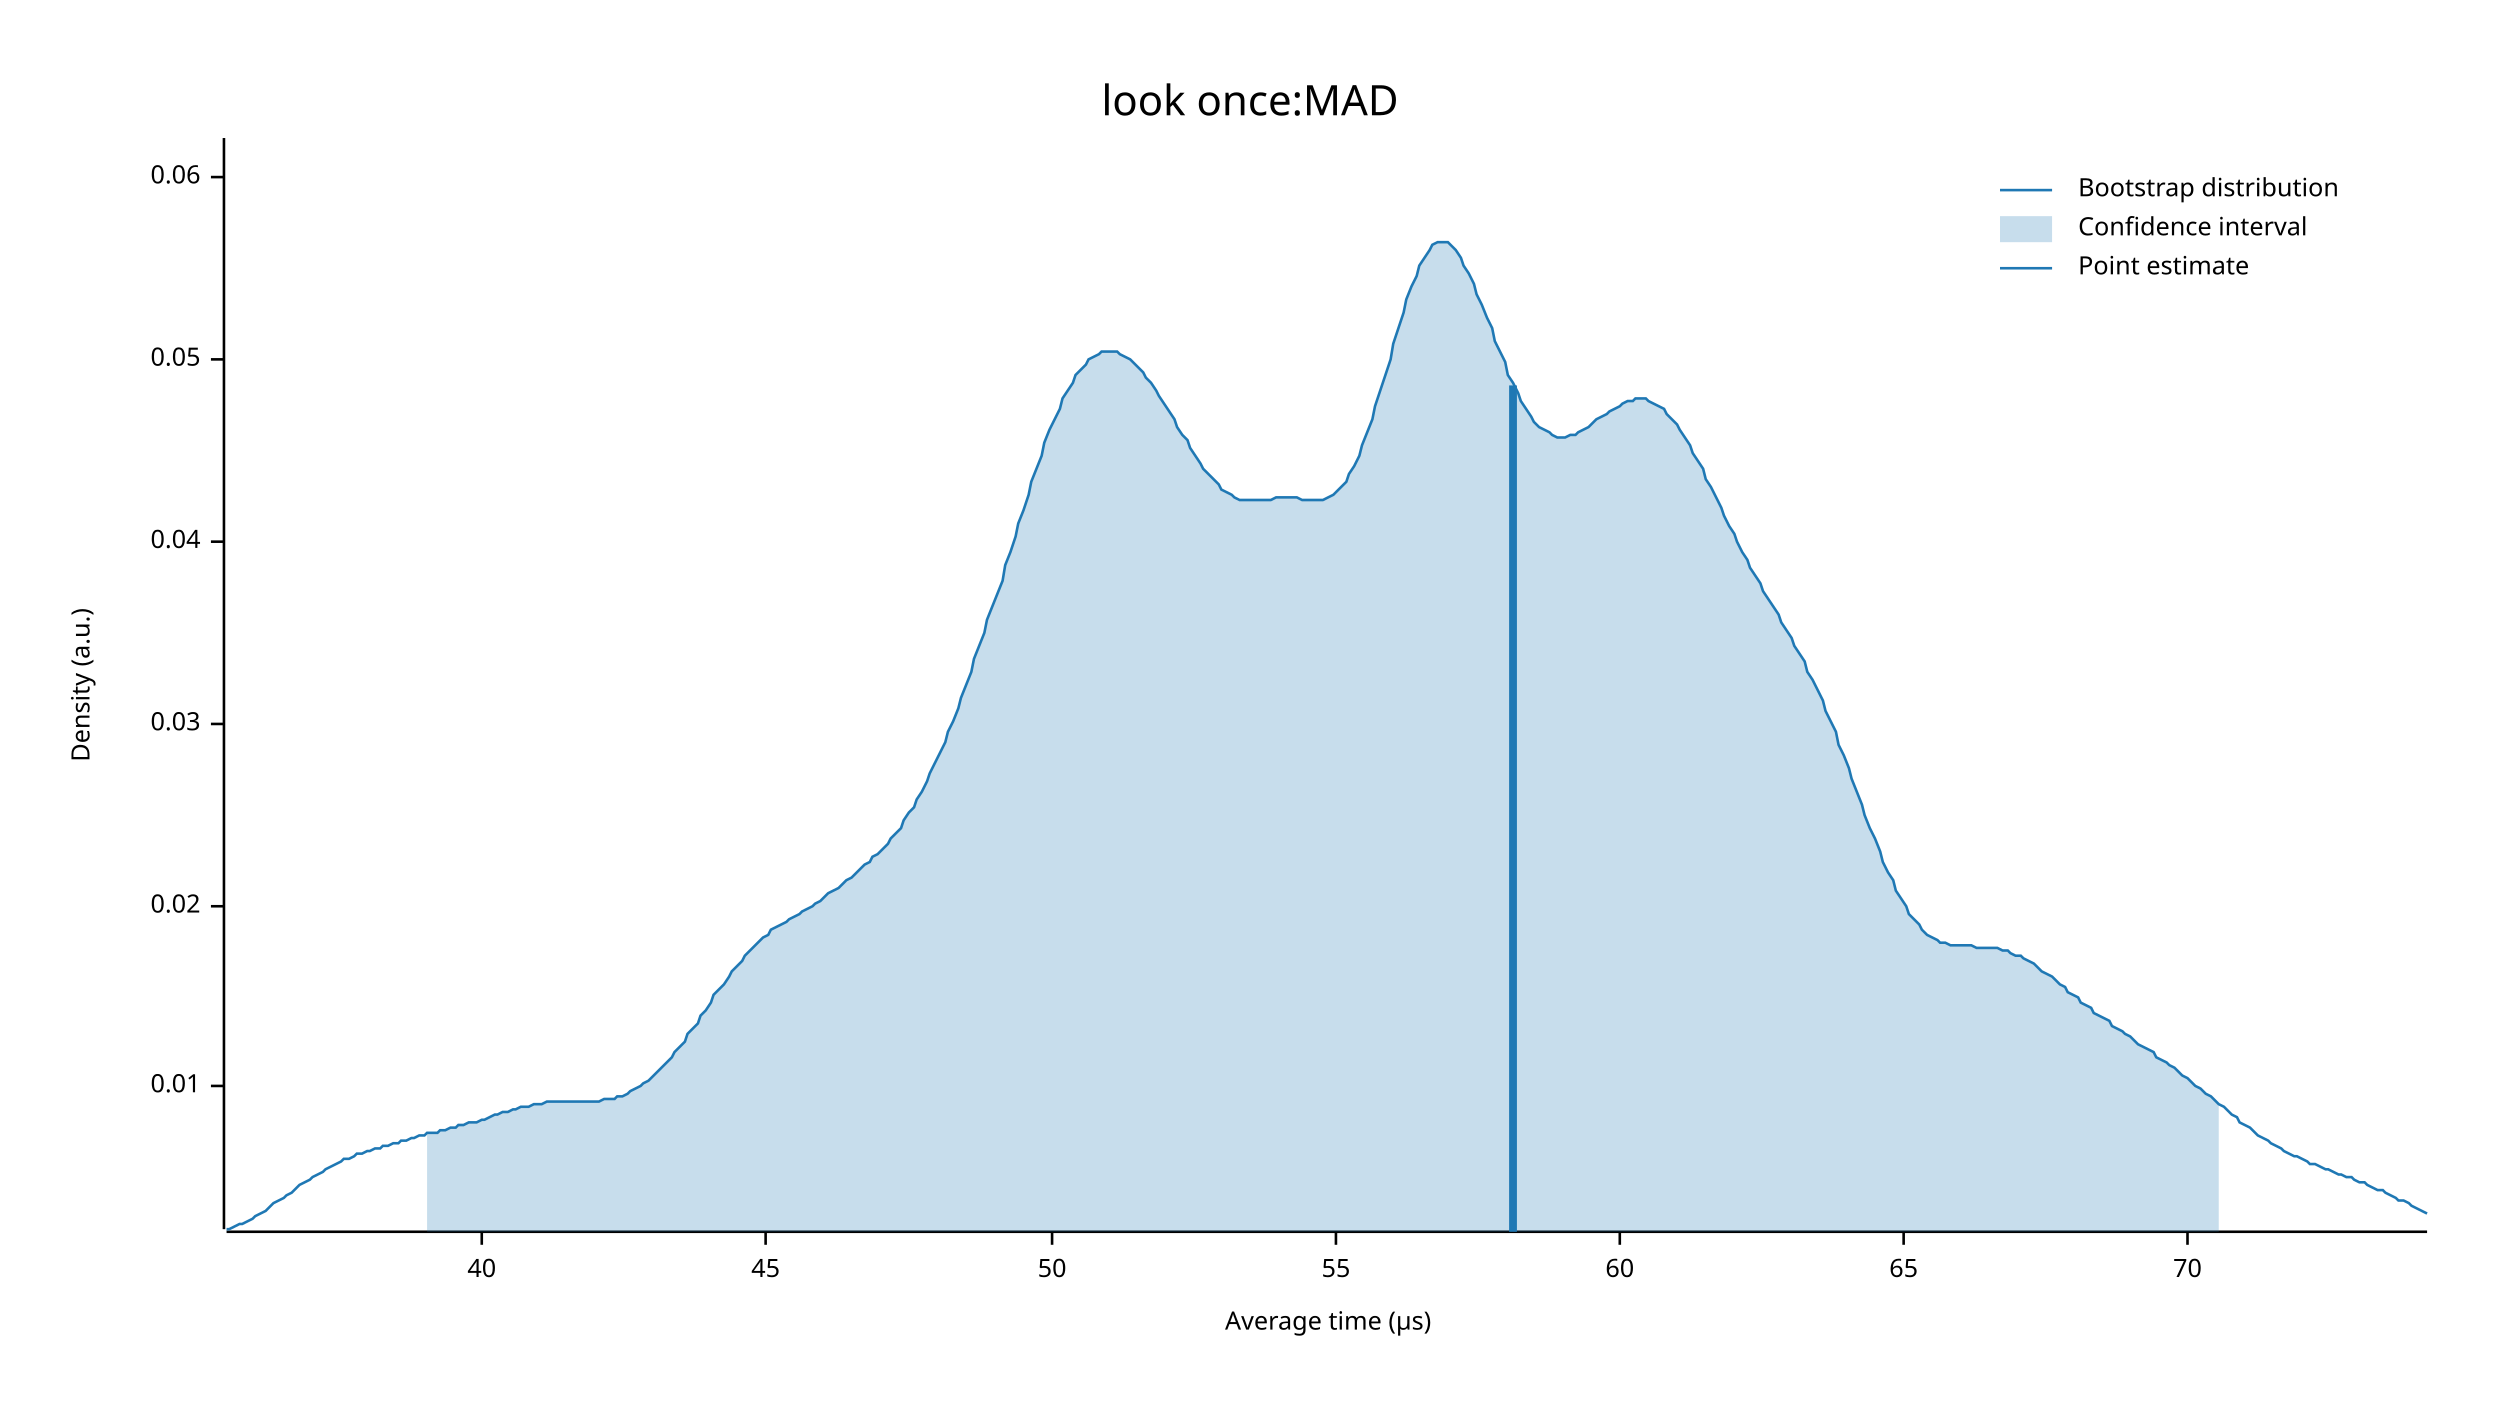
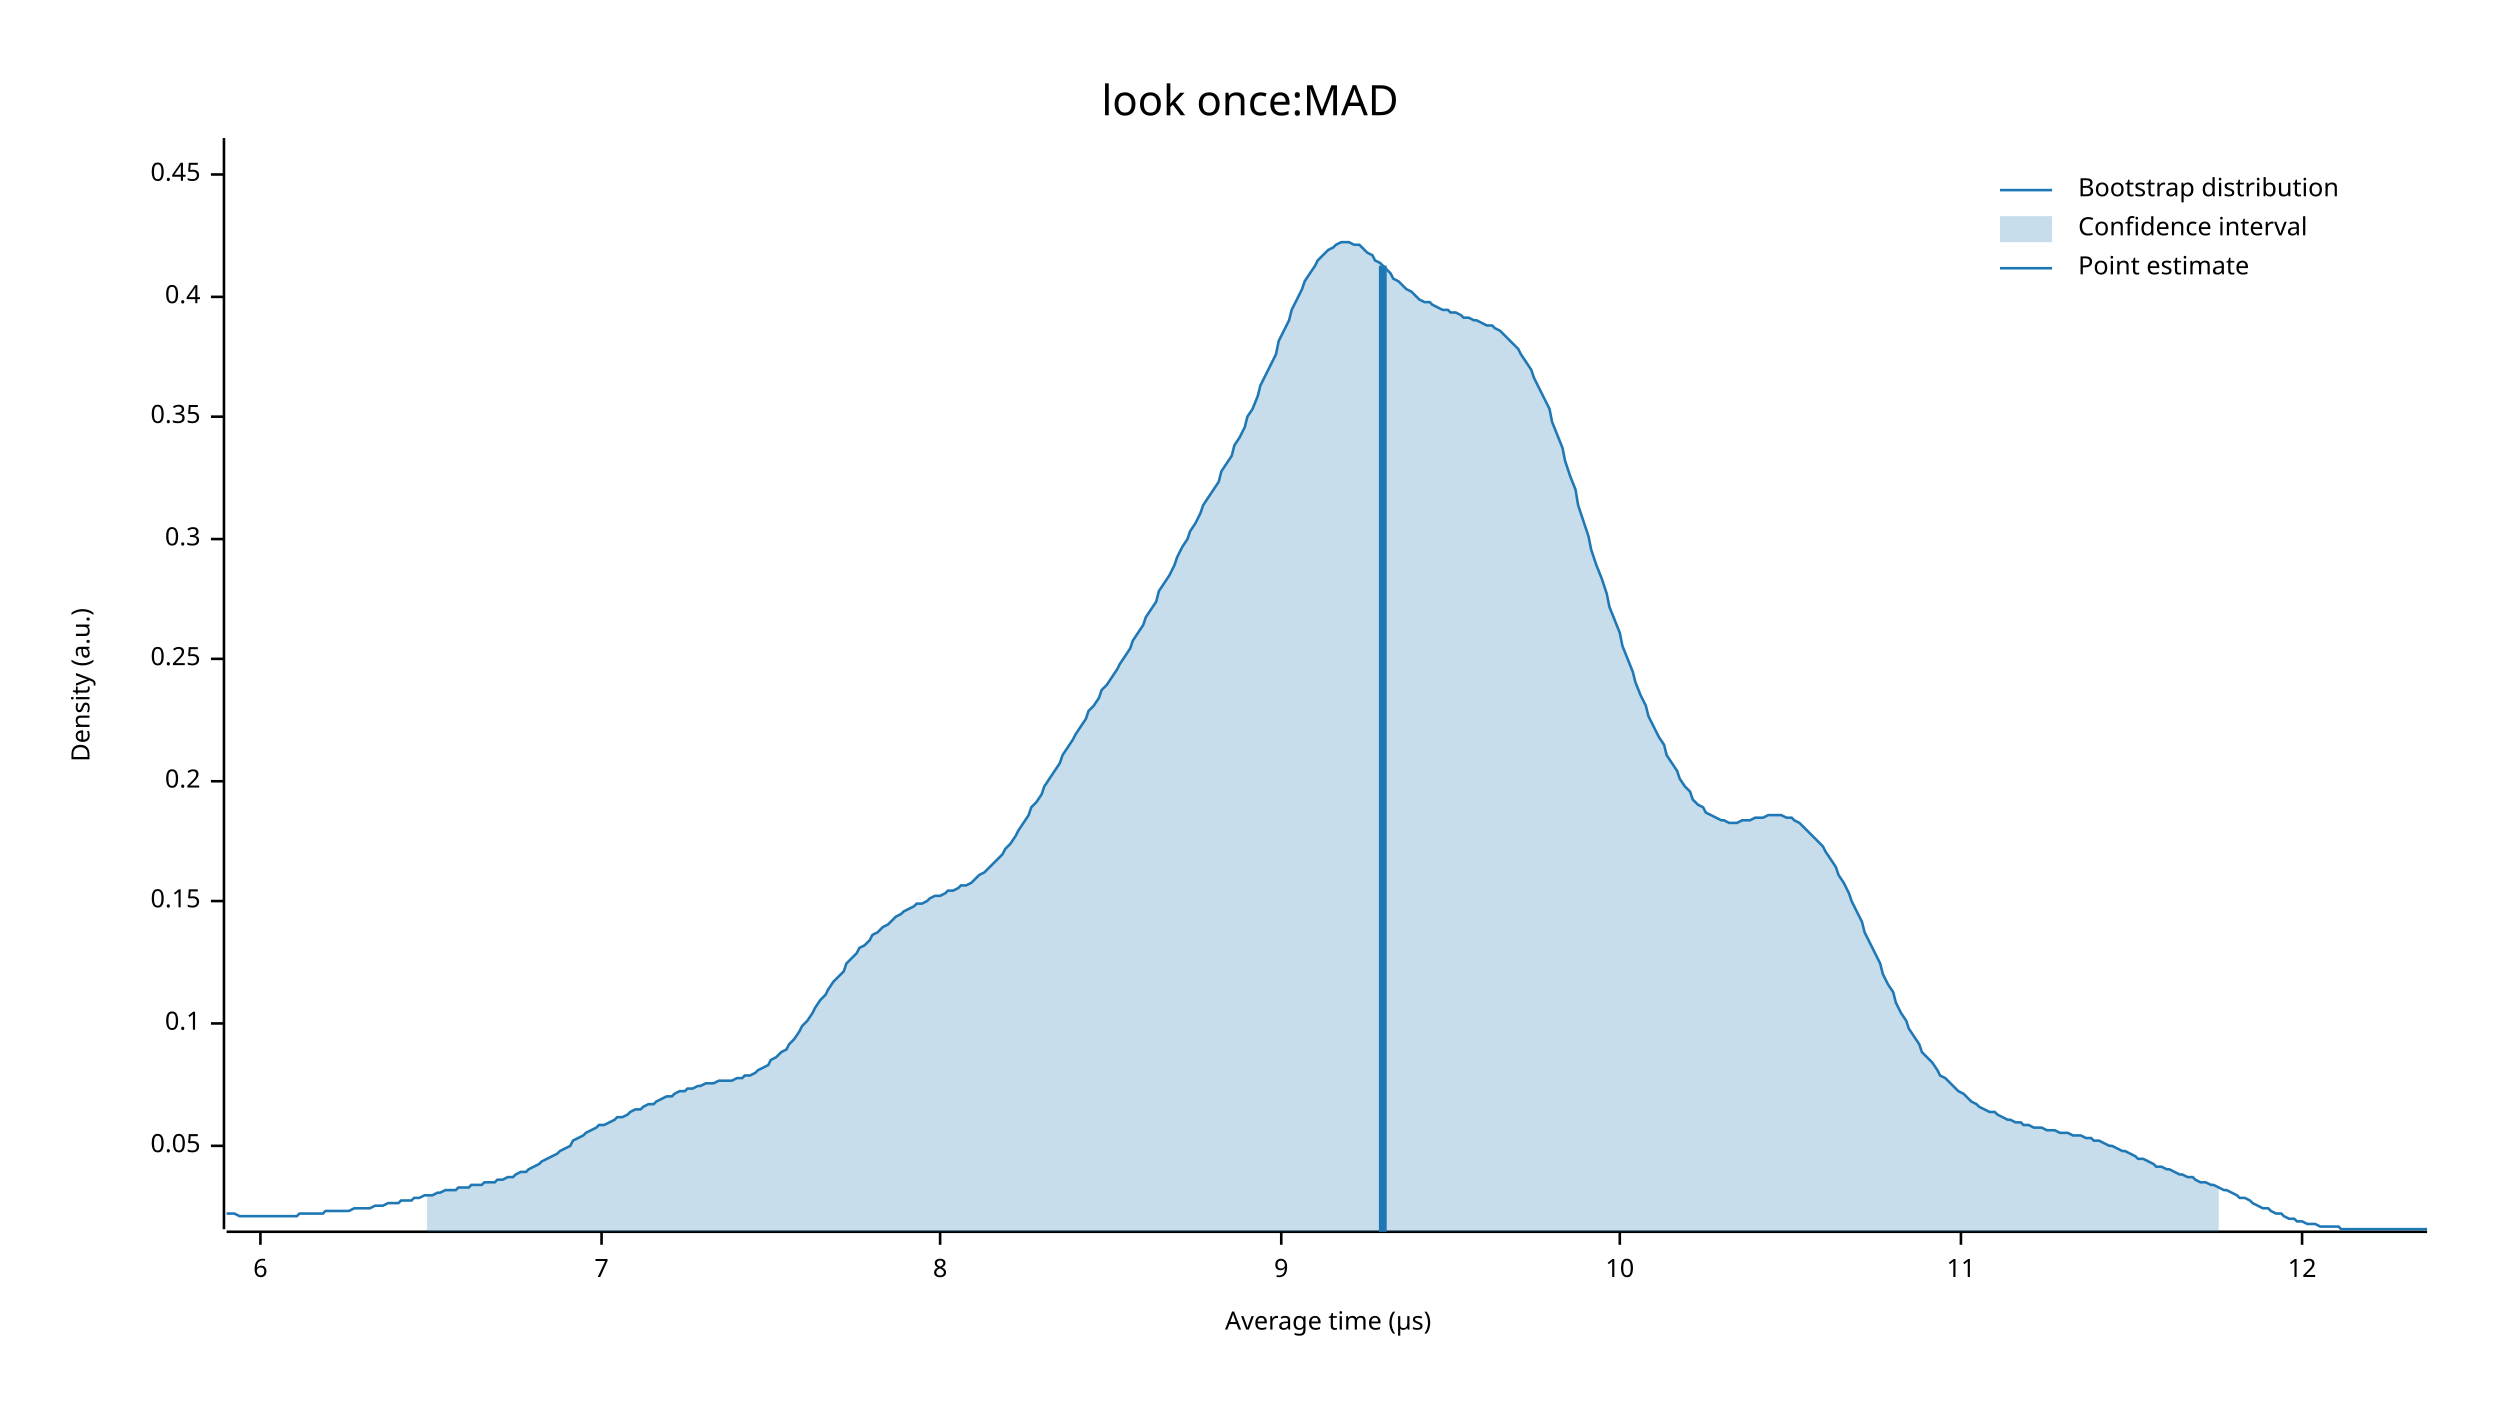
<svg xmlns="http://www.w3.org/2000/svg" width="960" height="540" viewBox="0 0 960 540">
  <text x="480" y="32" dy="0.76em" text-anchor="middle" font-family="sans-serif" font-size="16.129" opacity="1" fill="#000000">
look once:MAD
</text>
  <text x="27" y="263" dy="0.76em" text-anchor="middle" font-family="sans-serif" font-size="9.677" opacity="1" fill="#000000" transform="rotate(270, 27, 263)">
Density (a.u.)
</text>
  <text x="510" y="513" dy="-0.5ex" text-anchor="middle" font-family="sans-serif" font-size="9.677" opacity="1" fill="#000000">
Average time (µs)
</text>
  <polyline fill="none" opacity="1" stroke="#000000" stroke-width="1" points="86,53 86,472 " />
-   <text x="77" y="417" dy="0.5ex" text-anchor="end" font-family="sans-serif" font-size="9.677" opacity="1" fill="#000000">
- 0.01
- </text>
-   <polyline fill="none" opacity="1" stroke="#000000" stroke-width="1" points="81,417 86,417 " />
-   <text x="77" y="348" dy="0.5ex" text-anchor="end" font-family="sans-serif" font-size="9.677" opacity="1" fill="#000000">
- 0.02
- </text>
-   <polyline fill="none" opacity="1" stroke="#000000" stroke-width="1" points="81,348 86,348 " />
-   <text x="77" y="278" dy="0.5ex" text-anchor="end" font-family="sans-serif" font-size="9.677" opacity="1" fill="#000000">
- 0.03
- </text>
-   <polyline fill="none" opacity="1" stroke="#000000" stroke-width="1" points="81,278 86,278 " />
-   <text x="77" y="208" dy="0.5ex" text-anchor="end" font-family="sans-serif" font-size="9.677" opacity="1" fill="#000000">
- 0.04
- </text>
-   <polyline fill="none" opacity="1" stroke="#000000" stroke-width="1" points="81,208 86,208 " />
-   <text x="77" y="138" dy="0.5ex" text-anchor="end" font-family="sans-serif" font-size="9.677" opacity="1" fill="#000000">
+   <text x="77" y="440" dy="0.5ex" text-anchor="end" font-family="sans-serif" font-size="9.677" opacity="1" fill="#000000">
0.05
</text>
-   <polyline fill="none" opacity="1" stroke="#000000" stroke-width="1" points="81,138 86,138 " />
-   <text x="77" y="68" dy="0.5ex" text-anchor="end" font-family="sans-serif" font-size="9.677" opacity="1" fill="#000000">
- 0.06
+   <polyline fill="none" opacity="1" stroke="#000000" stroke-width="1" points="81,440 86,440 " />
+   <text x="77" y="393" dy="0.5ex" text-anchor="end" font-family="sans-serif" font-size="9.677" opacity="1" fill="#000000">
+ 0.1
</text>
-   <polyline fill="none" opacity="1" stroke="#000000" stroke-width="1" points="81,68 86,68 " />
+   <polyline fill="none" opacity="1" stroke="#000000" stroke-width="1" points="81,393 86,393 " />
+   <text x="77" y="346" dy="0.5ex" text-anchor="end" font-family="sans-serif" font-size="9.677" opacity="1" fill="#000000">
+ 0.15
+ </text>
+   <polyline fill="none" opacity="1" stroke="#000000" stroke-width="1" points="81,346 86,346 " />
+   <text x="77" y="300" dy="0.5ex" text-anchor="end" font-family="sans-serif" font-size="9.677" opacity="1" fill="#000000">
+ 0.2
+ </text>
+   <polyline fill="none" opacity="1" stroke="#000000" stroke-width="1" points="81,300 86,300 " />
+   <text x="77" y="253" dy="0.5ex" text-anchor="end" font-family="sans-serif" font-size="9.677" opacity="1" fill="#000000">
+ 0.25
+ </text>
+   <polyline fill="none" opacity="1" stroke="#000000" stroke-width="1" points="81,253 86,253 " />
+   <text x="77" y="207" dy="0.5ex" text-anchor="end" font-family="sans-serif" font-size="9.677" opacity="1" fill="#000000">
+ 0.3
+ </text>
+   <polyline fill="none" opacity="1" stroke="#000000" stroke-width="1" points="81,207 86,207 " />
+   <text x="77" y="160" dy="0.5ex" text-anchor="end" font-family="sans-serif" font-size="9.677" opacity="1" fill="#000000">
+ 0.35
+ </text>
+   <polyline fill="none" opacity="1" stroke="#000000" stroke-width="1" points="81,160 86,160 " />
+   <text x="77" y="114" dy="0.5ex" text-anchor="end" font-family="sans-serif" font-size="9.677" opacity="1" fill="#000000">
+ 0.4
+ </text>
+   <polyline fill="none" opacity="1" stroke="#000000" stroke-width="1" points="81,114 86,114 " />
+   <text x="77" y="67" dy="0.5ex" text-anchor="end" font-family="sans-serif" font-size="9.677" opacity="1" fill="#000000">
+ 0.45
+ </text>
+   <polyline fill="none" opacity="1" stroke="#000000" stroke-width="1" points="81,67 86,67 " />
  <polyline fill="none" opacity="1" stroke="#000000" stroke-width="1" points="87,473 932,473 " />
-   <text x="185" y="483" dy="0.76em" text-anchor="middle" font-family="sans-serif" font-size="9.677" opacity="1" fill="#000000">
- 40
+   <text x="100" y="483" dy="0.76em" text-anchor="middle" font-family="sans-serif" font-size="9.677" opacity="1" fill="#000000">
+ 6
</text>
-   <polyline fill="none" opacity="1" stroke="#000000" stroke-width="1" points="185,473 185,478 " />
-   <text x="294" y="483" dy="0.76em" text-anchor="middle" font-family="sans-serif" font-size="9.677" opacity="1" fill="#000000">
- 45
+   <polyline fill="none" opacity="1" stroke="#000000" stroke-width="1" points="100,473 100,478 " />
+   <text x="231" y="483" dy="0.76em" text-anchor="middle" font-family="sans-serif" font-size="9.677" opacity="1" fill="#000000">
+ 7
</text>
-   <polyline fill="none" opacity="1" stroke="#000000" stroke-width="1" points="294,473 294,478 " />
-   <text x="404" y="483" dy="0.76em" text-anchor="middle" font-family="sans-serif" font-size="9.677" opacity="1" fill="#000000">
- 50
+   <polyline fill="none" opacity="1" stroke="#000000" stroke-width="1" points="231,473 231,478 " />
+   <text x="361" y="483" dy="0.76em" text-anchor="middle" font-family="sans-serif" font-size="9.677" opacity="1" fill="#000000">
+ 8
</text>
-   <polyline fill="none" opacity="1" stroke="#000000" stroke-width="1" points="404,473 404,478 " />
-   <text x="513" y="483" dy="0.76em" text-anchor="middle" font-family="sans-serif" font-size="9.677" opacity="1" fill="#000000">
- 55
+   <polyline fill="none" opacity="1" stroke="#000000" stroke-width="1" points="361,473 361,478 " />
+   <text x="492" y="483" dy="0.76em" text-anchor="middle" font-family="sans-serif" font-size="9.677" opacity="1" fill="#000000">
+ 9
</text>
-   <polyline fill="none" opacity="1" stroke="#000000" stroke-width="1" points="513,473 513,478 " />
+   <polyline fill="none" opacity="1" stroke="#000000" stroke-width="1" points="492,473 492,478 " />
  <text x="622" y="483" dy="0.76em" text-anchor="middle" font-family="sans-serif" font-size="9.677" opacity="1" fill="#000000">
- 60
+ 10
</text>
  <polyline fill="none" opacity="1" stroke="#000000" stroke-width="1" points="622,473 622,478 " />
-   <text x="731" y="483" dy="0.76em" text-anchor="middle" font-family="sans-serif" font-size="9.677" opacity="1" fill="#000000">
- 65
+   <text x="753" y="483" dy="0.76em" text-anchor="middle" font-family="sans-serif" font-size="9.677" opacity="1" fill="#000000">
+ 11
</text>
-   <polyline fill="none" opacity="1" stroke="#000000" stroke-width="1" points="731,473 731,478 " />
-   <text x="840" y="483" dy="0.76em" text-anchor="middle" font-family="sans-serif" font-size="9.677" opacity="1" fill="#000000">
- 70
+   <polyline fill="none" opacity="1" stroke="#000000" stroke-width="1" points="753,473 753,478 " />
+   <text x="884" y="483" dy="0.76em" text-anchor="middle" font-family="sans-serif" font-size="9.677" opacity="1" fill="#000000">
+ 12
</text>
-   <polyline fill="none" opacity="1" stroke="#000000" stroke-width="1" points="840,473 840,478 " />
-   <polyline fill="none" opacity="1" stroke="#1F78B4" stroke-width="1" points="87,472 88,472 90,471 92,470 93,470 95,469 97,468 98,467 100,466 102,465 103,464 105,462 107,461 109,460 110,459 112,458 114,456 115,455 117,454 119,453 120,452 122,451 124,450 125,449 127,448 129,447 131,446 132,445 134,445 136,444 137,443 139,443 141,442 142,442 144,441 146,441 147,440 149,440 151,439 153,439 154,438 156,438 158,437 159,437 161,436 163,436 164,435 166,435 168,435 169,434 171,434 173,433 175,433 176,432 178,432 180,431 181,431 183,431 185,430 186,430 188,429 190,428 191,428 193,427 195,427 197,426 198,426 200,425 202,425 203,425 205,424 207,424 208,424 210,423 212,423 214,423 215,423 217,423 219,423 220,423 222,423 224,423 225,423 227,423 229,423 230,423 232,422 234,422 236,422 237,421 239,421 241,420 242,419 244,418 246,417 247,416 249,415 251,413 252,412 254,410 256,408 258,406 259,404 261,402 263,400 264,397 266,395 268,393 269,390 271,388 273,385 274,382 276,380 278,378 280,375 281,373 283,371 285,369 286,367 288,365 290,363 291,362 293,360 295,359 296,357 298,356 300,355 302,354 303,353 305,352 307,351 308,350 310,349 312,348 313,347 315,346 317,344 318,343 320,342 322,341 324,339 325,338 327,337 329,335 330,334 332,332 334,331 335,329 337,328 339,326 341,324 342,322 344,320 346,318 347,315 349,312 351,310 352,307 354,304 356,300 357,297 359,293 361,289 363,285 364,281 366,277 368,272 369,268 371,263 373,258 374,253 376,248 378,243 379,238 381,233 383,228 385,223 386,217 388,212 390,206 391,201 393,196 395,190 396,185 398,180 400,175 401,170 403,165 405,161 407,157 408,153 410,150 412,147 413,144 415,142 417,140 418,138 420,137 422,136 423,135 425,135 427,135 429,135 430,136 432,137 434,138 435,139 437,141 439,143 440,145 442,147 444,150 445,152 447,155 449,158 451,161 452,164 454,167 456,169 457,172 459,175 461,178 462,180 464,182 466,184 468,186 469,188 471,189 473,190 474,191 476,192 478,192 479,192 481,192 483,192 484,192 486,192 488,192 490,191 491,191 493,191 495,191 496,191 498,191 500,192 501,192 503,192 505,192 506,192 508,192 510,191 512,190 513,189 515,187 517,185 518,182 520,179 522,175 523,171 525,166 527,161 528,156 530,150 532,144 534,138 535,132 537,126 539,120 540,115 542,110 544,106 545,102 547,99 549,96 550,94 552,93 554,93 556,93 557,94 559,96 561,99 562,102 564,105 566,109 567,113 569,117 571,122 573,126 574,131 576,135 578,139 579,144 581,147 583,151 584,154 586,157 588,160 589,162 591,164 593,165 595,166 596,167 598,168 600,168 601,168 603,167 605,167 606,166 608,165 610,164 611,163 613,161 615,160 617,159 618,158 620,157 622,156 623,155 625,154 627,154 628,153 630,153 632,153 633,154 635,155 637,156 639,157 640,159 642,161 644,163 645,165 647,168 649,171 650,174 652,177 654,180 655,184 657,187 659,191 661,195 662,198 664,202 666,205 667,208 669,212 671,215 672,218 674,221 676,224 677,227 679,230 681,233 683,236 684,239 686,242 688,245 689,248 691,251 693,254 694,258 696,261 698,265 700,269 701,273 703,277 705,281 706,286 708,290 710,295 711,299 713,304 715,309 716,313 718,318 720,322 722,327 723,331 725,335 727,338 728,342 730,345 732,348 733,351 735,353 737,355 738,357 740,359 742,360 744,361 745,362 747,362 749,363 750,363 752,363 754,363 755,363 757,363 759,364 760,364 762,364 764,364 766,364 767,364 769,365 771,365 772,366 774,367 776,367 777,368 779,369 781,370 782,371 784,373 786,374 788,375 789,376 791,378 793,379 794,381 796,382 798,383 799,385 801,386 803,387 804,389 806,390 808,391 810,392 811,394 813,395 815,396 816,397 818,398 820,400 821,401 823,402 825,403 827,404 828,406 830,407 832,408 833,409 835,410 837,412 838,413 840,414 842,416 843,417 845,418 847,420 849,421 850,422 852,424 854,425 855,426 857,428 859,429 860,431 862,432 864,433 865,434 867,436 869,437 871,438 872,439 874,440 876,441 877,442 879,443 881,444 882,444 884,445 886,446 887,447 889,447 891,448 893,449 894,449 896,450 898,451 899,451 901,452 903,452 904,453 906,454 908,454 909,455 911,456 913,457 915,457 916,458 918,459 920,460 921,461 923,461 925,462 926,463 928,464 930,465 932,466 " />
-   <polygon opacity="0.25" fill="#1F78B4" points="164,435 166,435 168,435 169,434 171,434 173,433 175,433 176,432 178,432 180,431 181,431 183,431 185,430 186,430 188,429 190,428 191,428 193,427 195,427 197,426 198,426 200,425 202,425 203,425 205,424 207,424 208,424 210,423 212,423 214,423 215,423 217,423 219,423 220,423 222,423 224,423 225,423 227,423 229,423 230,423 232,422 234,422 236,422 237,421 239,421 241,420 242,419 244,418 246,417 247,416 249,415 251,413 252,412 254,410 256,408 258,406 259,404 261,402 263,400 264,397 266,395 268,393 269,390 271,388 273,385 274,382 276,380 278,378 280,375 281,373 283,371 285,369 286,367 288,365 290,363 291,362 293,360 295,359 296,357 298,356 300,355 302,354 303,353 305,352 307,351 308,350 310,349 312,348 313,347 315,346 317,344 318,343 320,342 322,341 324,339 325,338 327,337 329,335 330,334 332,332 334,331 335,329 337,328 339,326 341,324 342,322 344,320 346,318 347,315 349,312 351,310 352,307 354,304 356,300 357,297 359,293 361,289 363,285 364,281 366,277 368,272 369,268 371,263 373,258 374,253 376,248 378,243 379,238 381,233 383,228 385,223 386,217 388,212 390,206 391,201 393,196 395,190 396,185 398,180 400,175 401,170 403,165 405,161 407,157 408,153 410,150 412,147 413,144 415,142 417,140 418,138 420,137 422,136 423,135 425,135 427,135 429,135 430,136 432,137 434,138 435,139 437,141 439,143 440,145 442,147 444,150 445,152 447,155 449,158 451,161 452,164 454,167 456,169 457,172 459,175 461,178 462,180 464,182 466,184 468,186 469,188 471,189 473,190 474,191 476,192 478,192 479,192 481,192 483,192 484,192 486,192 488,192 490,191 491,191 493,191 495,191 496,191 498,191 500,192 501,192 503,192 505,192 506,192 508,192 510,191 512,190 513,189 515,187 517,185 518,182 520,179 522,175 523,171 525,166 527,161 528,156 530,150 532,144 534,138 535,132 537,126 539,120 540,115 542,110 544,106 545,102 547,99 549,96 550,94 552,93 554,93 556,93 557,94 559,96 561,99 562,102 564,105 566,109 567,113 569,117 571,122 573,126 574,131 576,135 578,139 579,144 581,147 583,151 584,154 586,157 588,160 589,162 591,164 593,165 595,166 596,167 598,168 600,168 601,168 603,167 605,167 606,166 608,165 610,164 611,163 613,161 615,160 617,159 618,158 620,157 622,156 623,155 625,154 627,154 628,153 630,153 632,153 633,154 635,155 637,156 639,157 640,159 642,161 644,163 645,165 647,168 649,171 650,174 652,177 654,180 655,184 657,187 659,191 661,195 662,198 664,202 666,205 667,208 669,212 671,215 672,218 674,221 676,224 677,227 679,230 681,233 683,236 684,239 686,242 688,245 689,248 691,251 693,254 694,258 696,261 698,265 700,269 701,273 703,277 705,281 706,286 708,290 710,295 711,299 713,304 715,309 716,313 718,318 720,322 722,327 723,331 725,335 727,338 728,342 730,345 732,348 733,351 735,353 737,355 738,357 740,359 742,360 744,361 745,362 747,362 749,363 750,363 752,363 754,363 755,363 757,363 759,364 760,364 762,364 764,364 766,364 767,364 769,365 771,365 772,366 774,367 776,367 777,368 779,369 781,370 782,371 784,373 786,374 788,375 789,376 791,378 793,379 794,381 796,382 798,383 799,385 801,386 803,387 804,389 806,390 808,391 810,392 811,394 813,395 815,396 816,397 818,398 820,400 821,401 823,402 825,403 827,404 828,406 830,407 832,408 833,409 835,410 837,412 838,413 840,414 842,416 843,417 845,418 847,420 849,421 850,422 852,424 852,473 164,473 " />
-   <polyline fill="none" opacity="1" stroke="#1F78B4" stroke-width="3" points="581,473 581,148 " />
+   <polyline fill="none" opacity="1" stroke="#000000" stroke-width="1" points="884,473 884,478 " />
+   <polyline fill="none" opacity="1" stroke="#1F78B4" stroke-width="1" points="87,466 88,466 90,466 92,467 93,467 95,467 97,467 98,467 100,467 102,467 103,467 105,467 107,467 109,467 110,467 112,467 114,467 115,466 117,466 119,466 120,466 122,466 124,466 125,465 127,465 129,465 131,465 132,465 134,465 136,464 137,464 139,464 141,464 142,464 144,463 146,463 147,463 149,462 151,462 153,462 154,461 156,461 158,461 159,460 161,460 163,459 164,459 166,459 168,458 169,458 171,457 173,457 175,457 176,456 178,456 180,456 181,455 183,455 185,455 186,454 188,454 190,454 191,453 193,453 195,452 197,452 198,451 200,450 202,450 203,449 205,448 207,447 208,446 210,445 212,444 214,443 215,442 217,441 219,440 220,438 222,437 224,436 225,435 227,434 229,433 230,432 232,432 234,431 236,430 237,429 239,429 241,428 242,427 244,426 246,426 247,425 249,424 251,424 252,423 254,422 256,421 258,421 259,420 261,419 263,419 264,418 266,418 268,417 269,417 271,416 273,416 274,416 276,415 278,415 280,415 281,415 283,414 285,414 286,413 288,413 290,412 291,411 293,410 295,409 296,407 298,406 300,404 302,403 303,401 305,399 307,396 308,394 310,392 312,389 313,387 315,384 317,382 318,380 320,377 322,375 324,373 325,370 327,368 329,366 330,364 332,363 334,361 335,359 337,358 339,356 341,355 342,354 344,352 346,351 347,350 349,349 351,348 352,347 354,347 356,346 357,345 359,344 361,344 363,343 364,342 366,342 368,341 369,340 371,340 373,339 374,338 376,336 378,335 379,334 381,332 383,330 385,328 386,326 388,324 390,321 391,319 393,316 395,313 396,310 398,308 400,305 401,302 403,299 405,296 407,293 408,290 410,287 412,284 413,282 415,279 417,276 418,273 420,271 422,268 423,265 425,263 427,260 429,257 430,255 432,252 434,249 435,246 437,243 439,240 440,237 442,234 444,231 445,227 447,224 449,221 451,217 452,214 454,210 456,207 457,204 459,201 461,197 462,194 464,191 466,188 468,185 469,181 471,178 473,175 474,171 476,168 478,164 479,160 481,157 483,152 484,148 486,144 488,140 490,136 491,131 493,127 495,123 496,119 498,115 500,111 501,108 503,105 505,102 506,100 508,98 510,96 512,95 513,94 515,93 517,93 518,93 520,94 522,94 523,95 525,97 527,98 528,100 530,101 532,103 534,105 535,107 537,108 539,110 540,111 542,112 544,114 545,115 547,116 549,116 550,117 552,118 554,119 556,119 557,120 559,120 561,121 562,122 564,122 566,123 567,123 569,124 571,125 573,125 574,126 576,127 578,129 579,130 581,132 583,134 584,136 586,139 588,142 589,145 591,149 593,153 595,157 596,162 598,167 600,172 601,177 603,183 605,188 606,194 608,200 610,206 611,211 613,217 615,222 617,228 618,233 620,238 622,243 623,248 625,253 627,258 628,262 630,267 632,271 633,275 635,279 637,283 639,286 640,290 642,293 644,296 645,299 647,302 649,304 650,307 652,309 654,310 655,312 657,313 659,314 661,315 662,315 664,316 666,316 667,316 669,315 671,315 672,315 674,314 676,314 677,314 679,313 681,313 683,313 684,313 686,314 688,314 689,315 691,316 693,318 694,319 696,321 698,323 700,325 701,327 703,330 705,333 706,336 708,339 710,343 711,346 713,350 715,354 716,358 718,362 720,366 722,370 723,374 725,378 727,381 728,385 730,389 732,392 733,395 735,398 737,401 738,404 740,406 742,408 744,411 745,413 747,414 749,416 750,417 752,419 754,420 755,421 757,423 759,424 760,425 762,426 764,427 766,427 767,428 769,429 771,430 772,430 774,431 776,431 777,432 779,432 781,433 782,433 784,433 786,434 788,434 789,434 791,435 793,435 794,435 796,436 798,436 799,436 801,437 803,437 804,438 806,438 808,439 810,440 811,440 813,441 815,442 816,442 818,443 820,444 821,445 823,445 825,446 827,447 828,448 830,448 832,449 833,449 835,450 837,451 838,451 840,452 842,452 843,453 845,454 847,454 849,455 850,455 852,456 854,457 855,457 857,458 859,459 860,460 862,460 864,461 865,462 867,463 869,464 871,464 872,465 874,466 876,466 877,467 879,468 881,468 882,469 884,469 886,470 887,470 889,470 891,471 893,471 894,471 896,471 898,471 899,472 901,472 903,472 904,472 906,472 908,472 909,472 911,472 913,472 915,472 916,472 918,472 920,472 921,472 923,472 925,472 926,472 928,472 930,472 932,472 " />
+   <polygon opacity="0.25" fill="#1F78B4" points="164,459 166,459 168,458 169,458 171,457 173,457 175,457 176,456 178,456 180,456 181,455 183,455 185,455 186,454 188,454 190,454 191,453 193,453 195,452 197,452 198,451 200,450 202,450 203,449 205,448 207,447 208,446 210,445 212,444 214,443 215,442 217,441 219,440 220,438 222,437 224,436 225,435 227,434 229,433 230,432 232,432 234,431 236,430 237,429 239,429 241,428 242,427 244,426 246,426 247,425 249,424 251,424 252,423 254,422 256,421 258,421 259,420 261,419 263,419 264,418 266,418 268,417 269,417 271,416 273,416 274,416 276,415 278,415 280,415 281,415 283,414 285,414 286,413 288,413 290,412 291,411 293,410 295,409 296,407 298,406 300,404 302,403 303,401 305,399 307,396 308,394 310,392 312,389 313,387 315,384 317,382 318,380 320,377 322,375 324,373 325,370 327,368 329,366 330,364 332,363 334,361 335,359 337,358 339,356 341,355 342,354 344,352 346,351 347,350 349,349 351,348 352,347 354,347 356,346 357,345 359,344 361,344 363,343 364,342 366,342 368,341 369,340 371,340 373,339 374,338 376,336 378,335 379,334 381,332 383,330 385,328 386,326 388,324 390,321 391,319 393,316 395,313 396,310 398,308 400,305 401,302 403,299 405,296 407,293 408,290 410,287 412,284 413,282 415,279 417,276 418,273 420,271 422,268 423,265 425,263 427,260 429,257 430,255 432,252 434,249 435,246 437,243 439,240 440,237 442,234 444,231 445,227 447,224 449,221 451,217 452,214 454,210 456,207 457,204 459,201 461,197 462,194 464,191 466,188 468,185 469,181 471,178 473,175 474,171 476,168 478,164 479,160 481,157 483,152 484,148 486,144 488,140 490,136 491,131 493,127 495,123 496,119 498,115 500,111 501,108 503,105 505,102 506,100 508,98 510,96 512,95 513,94 515,93 517,93 518,93 520,94 522,94 523,95 525,97 527,98 528,100 530,101 532,103 534,105 535,107 537,108 539,110 540,111 542,112 544,114 545,115 547,116 549,116 550,117 552,118 554,119 556,119 557,120 559,120 561,121 562,122 564,122 566,123 567,123 569,124 571,125 573,125 574,126 576,127 578,129 579,130 581,132 583,134 584,136 586,139 588,142 589,145 591,149 593,153 595,157 596,162 598,167 600,172 601,177 603,183 605,188 606,194 608,200 610,206 611,211 613,217 615,222 617,228 618,233 620,238 622,243 623,248 625,253 627,258 628,262 630,267 632,271 633,275 635,279 637,283 639,286 640,290 642,293 644,296 645,299 647,302 649,304 650,307 652,309 654,310 655,312 657,313 659,314 661,315 662,315 664,316 666,316 667,316 669,315 671,315 672,315 674,314 676,314 677,314 679,313 681,313 683,313 684,313 686,314 688,314 689,315 691,316 693,318 694,319 696,321 698,323 700,325 701,327 703,330 705,333 706,336 708,339 710,343 711,346 713,350 715,354 716,358 718,362 720,366 722,370 723,374 725,378 727,381 728,385 730,389 732,392 733,395 735,398 737,401 738,404 740,406 742,408 744,411 745,413 747,414 749,416 750,417 752,419 754,420 755,421 757,423 759,424 760,425 762,426 764,427 766,427 767,428 769,429 771,430 772,430 774,431 776,431 777,432 779,432 781,433 782,433 784,433 786,434 788,434 789,434 791,435 793,435 794,435 796,436 798,436 799,436 801,437 803,437 804,438 806,438 808,439 810,440 811,440 813,441 815,442 816,442 818,443 820,444 821,445 823,445 825,446 827,447 828,448 830,448 832,449 833,449 835,450 837,451 838,451 840,452 842,452 843,453 845,454 847,454 849,455 850,455 852,456 852,473 164,473 " />
+   <polyline fill="none" opacity="1" stroke="#1F78B4" stroke-width="3" points="531,473 531,102 " />
  <text x="798" y="68" dy="0.76em" text-anchor="start" font-family="sans-serif" font-size="9.677" opacity="1" fill="#000000">
Bootstrap distribution
</text>
  <text x="798" y="83" dy="0.76em" text-anchor="start" font-family="sans-serif" font-size="9.677" opacity="1" fill="#000000">
Confidence interval
</text>
  <text x="798" y="98" dy="0.76em" text-anchor="start" font-family="sans-serif" font-size="9.677" opacity="1" fill="#000000">
Point estimate
</text>
  <polyline fill="none" opacity="1" stroke="#1F78B4" stroke-width="1" points="768,73 788,73 " />
  <rect x="768" y="83" width="20" height="10" opacity="0.25" fill="#1F78B4" stroke="none" />
  <polyline fill="none" opacity="1" stroke="#1F78B4" stroke-width="1" points="768,103 788,103 " />
</svg>
